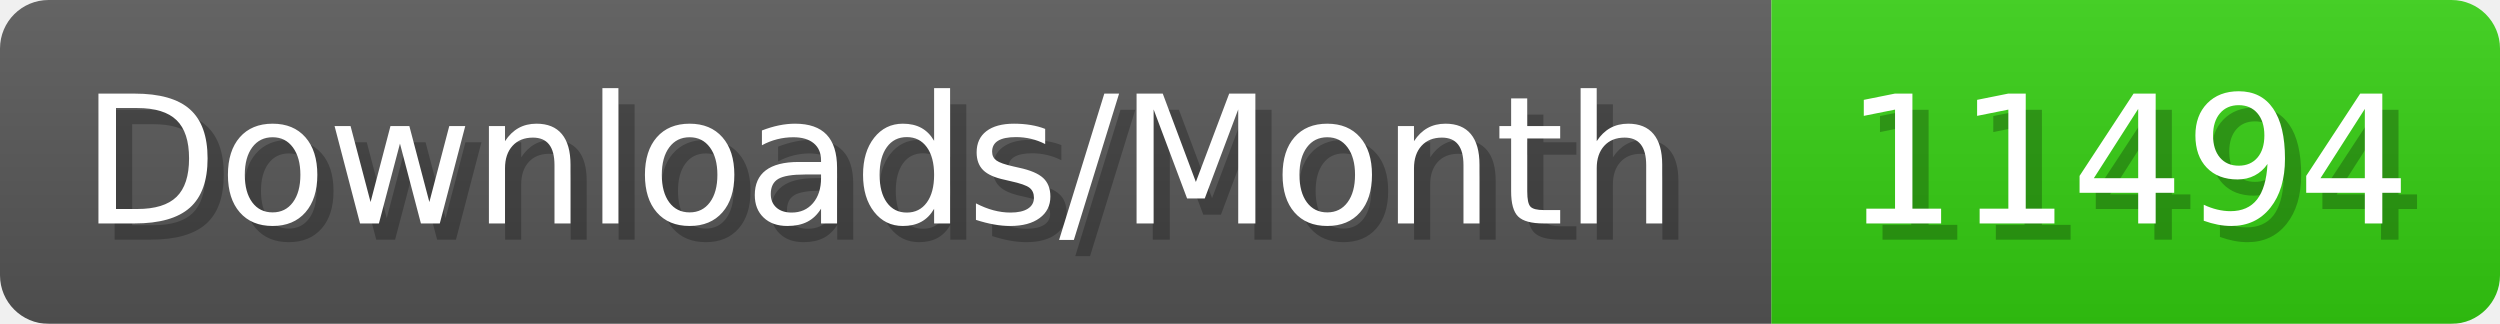
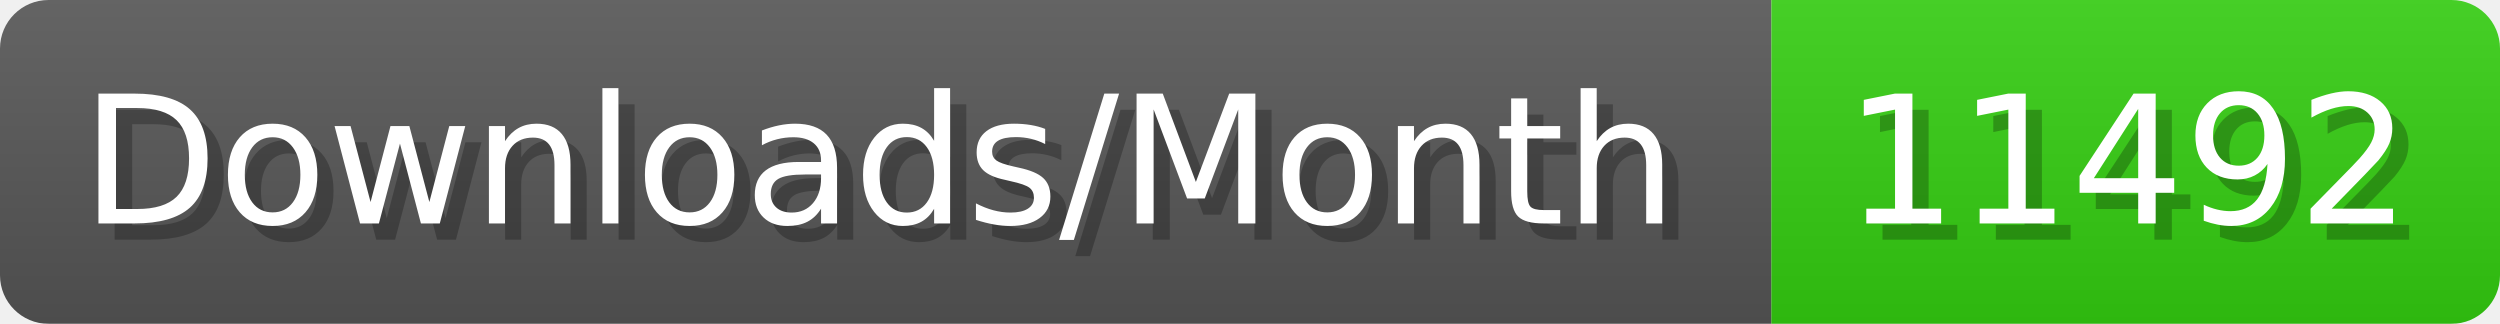
- <svg xmlns="http://www.w3.org/2000/svg" width="154.4" height="20" viewBox="0 0 1544 200" role="img" aria-label="Downloads/Month: 11494">
+ <svg xmlns="http://www.w3.org/2000/svg" width="154.4" height="20" viewBox="0 0 1544 200" role="img" aria-label="Downloads/Month: 11492">
  <linearGradient id="YlXUI" x2="0" y2="100%">
    <stop offset="0" stop-opacity=".1" stop-color="#EEE" />
    <stop offset="1" stop-opacity=".1" />
  </linearGradient>
  <mask id="JHhop">
    <rect width="1544" height="200" rx="30" fill="#FFF" />
  </mask>
  <g mask="url(#JHhop)">
    <rect width="1094" height="200" fill="#555" />
    <rect width="450" height="200" fill="#3C1" x="1094" />
    <rect width="1544" height="200" fill="url(#YlXUI)" />
  </g>
  <g aria-hidden="true" fill="#fff" text-anchor="start" font-family="Verdana,DejaVu Sans,sans-serif" font-size="110">
    <text x="60" y="148" textLength="994" fill="#000" opacity="0.25">Downloads/Month</text>
    <text x="50" y="138" textLength="994">Downloads/Month</text>
-     <text x="1149" y="148" textLength="350" fill="#000" opacity="0.25">11494</text>
-     <text x="1139" y="138" textLength="350">11494</text>
+     <text x="1149" y="148" textLength="350" fill="#000" opacity="0.25">11492</text>
+     <text x="1139" y="138" textLength="350">11492</text>
  </g>
</svg>
